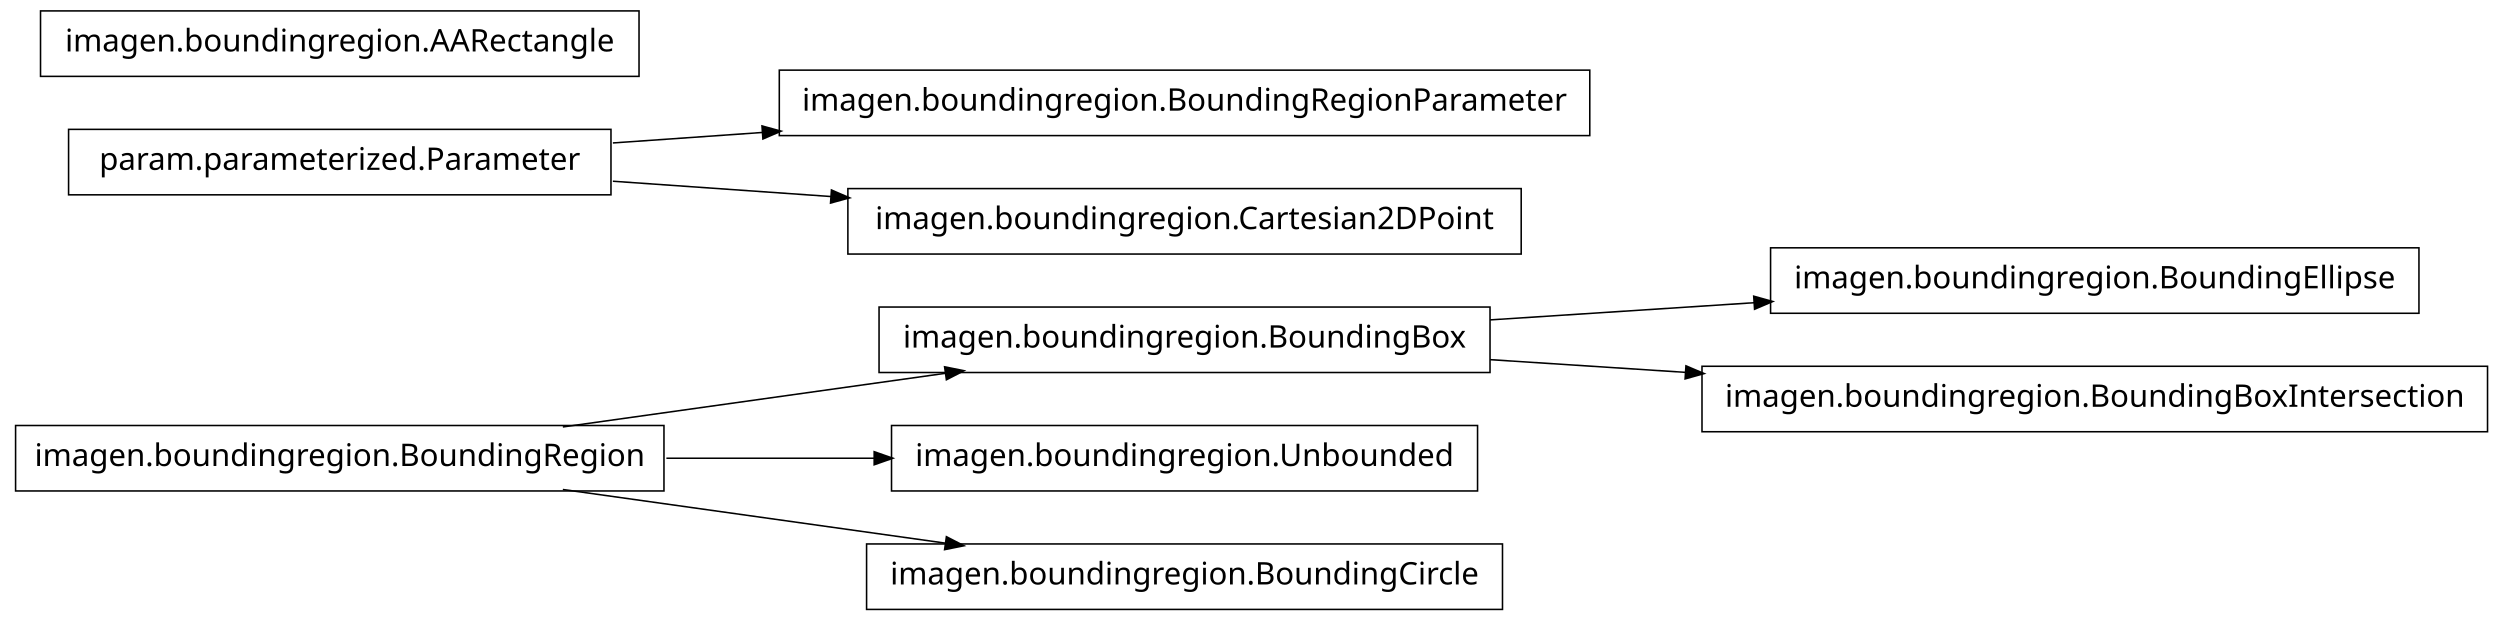
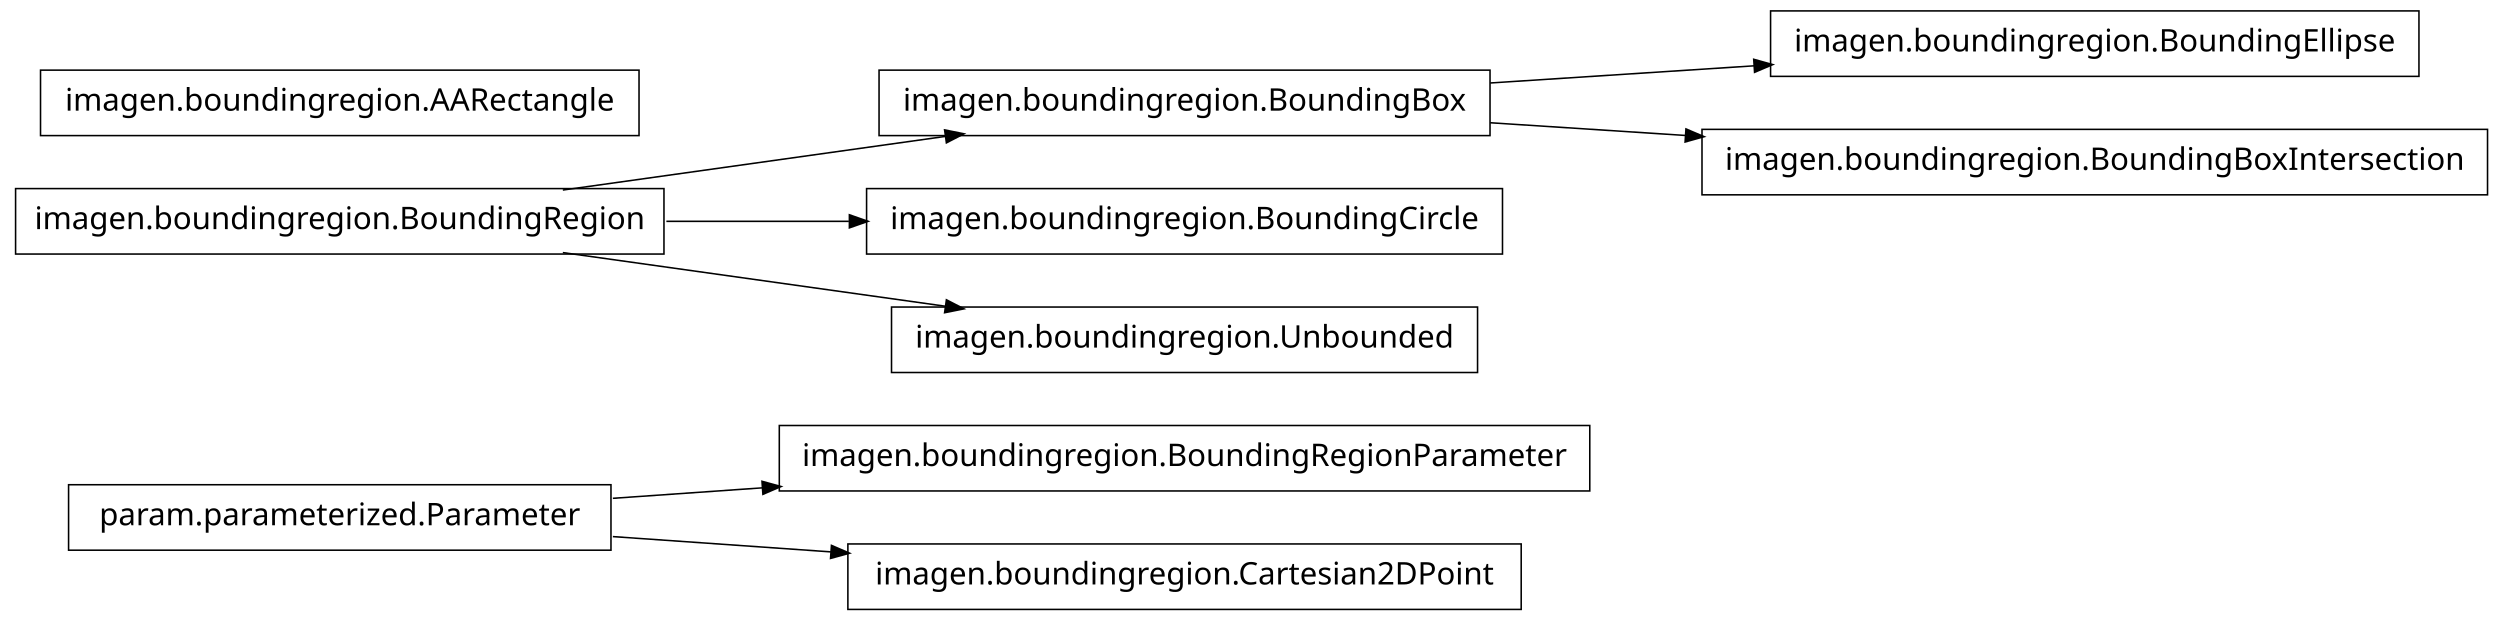
<svg xmlns="http://www.w3.org/2000/svg" width="802pt" height="199pt" viewBox="0.00 0.00 802.00 199.00">
  <g id="graph1" class="graph" transform="scale(1 1) rotate(0) translate(4 195)">
    <polygon fill="white" stroke="white" points="-4,5 -4,-195 799,-195 799,5 -4,5" />
    <g id="node1" class="node">
-       <polygon fill="none" stroke="black" stroke-width="0.5" points="772,-115.5 564,-115.5 564,-94.5 772,-94.5 772,-115.5" />
-       <text text-anchor="middle" x="668" y="-102.5" font-family="Vera" font-size="10.00">imagen.boundingregion.BoundingEllipse</text>
+       <polygon fill="none" stroke="black" stroke-width="0.5" points="506,-58.5 246,-58.5 246,-37.5 506,-37.5 506,-58.5" />
+       <text text-anchor="middle" x="376" y="-45.5" font-family="Vera" font-size="10.00">imagen.boundingregion.BoundingRegionParameter</text>
    </g>
    <g id="node2" class="node">
-       <polygon fill="none" stroke="black" stroke-width="0.5" points="474,-96.5 278,-96.5 278,-75.5 474,-75.5 474,-96.5" />
-       <text text-anchor="middle" x="376" y="-83.5" font-family="Vera" font-size="10.00">imagen.boundingregion.BoundingBox</text>
+       <polygon fill="none" stroke="black" stroke-width="0.5" points="192,-39.5 18,-39.5 18,-18.5 192,-18.5 192,-39.5" />
+       <text text-anchor="middle" x="105" y="-26.5" font-family="Vera" font-size="10.00">param.parameterized.Parameter</text>
    </g>
    <g id="edge2" class="edge">
-       <path fill="none" stroke="black" stroke-width="0.5" d="M474.044,-92.38C501.262,-94.151 530.98,-96.084 558.793,-97.894" />
-       <polygon fill="black" stroke="black" points="558.86,-99.652 563.964,-98.231 559.088,-96.159 558.86,-99.652" />
+       <path fill="none" stroke="black" stroke-width="0.5" d="M192.612,-35.142C208.028,-36.223 224.392,-37.371 240.752,-38.518" />
+       <polygon fill="black" stroke="black" points="240.718,-40.27 245.828,-38.874 240.963,-36.778 240.718,-40.27" />
    </g>
-     <g id="node15" class="node">
-       <polygon fill="none" stroke="black" stroke-width="0.5" points="794,-77.5 542,-77.5 542,-56.5 794,-56.5 794,-77.5" />
-       <text text-anchor="middle" x="668" y="-64.5" font-family="Vera" font-size="10.00">imagen.boundingregion.BoundingBoxIntersection</text>
+     <g id="node12" class="node">
+       <polygon fill="none" stroke="black" stroke-width="0.5" points="484,-20.5 268,-20.5 268,0.5 484,0.5 484,-20.5" />
+       <text text-anchor="middle" x="376" y="-7.5" font-family="Vera" font-size="10.00">imagen.boundingregion.Cartesian2DPoint</text>
+     </g>
+     <g id="edge10" class="edge">
+       <path fill="none" stroke="black" stroke-width="0.5" d="M192.612,-22.858C214.989,-21.289 239.367,-19.579 262.826,-17.935" />
+       <polygon fill="black" stroke="black" points="262.952,-19.68 267.817,-17.585 262.707,-16.189 262.952,-19.68" />
+     </g>
+     <g id="node4" class="node">
+       <polygon fill="none" stroke="black" stroke-width="0.5" points="772,-191.5 564,-191.5 564,-170.5 772,-170.5 772,-191.5" />
+       <text text-anchor="middle" x="668" y="-178.5" font-family="Vera" font-size="10.00">imagen.boundingregion.BoundingEllipse</text>
+     </g>
+     <g id="node5" class="node">
+       <polygon fill="none" stroke="black" stroke-width="0.5" points="474,-172.5 278,-172.5 278,-151.5 474,-151.5 474,-172.5" />
+       <text text-anchor="middle" x="376" y="-159.5" font-family="Vera" font-size="10.00">imagen.boundingregion.BoundingBox</text>
+     </g>
+     <g id="edge4" class="edge">
+       <path fill="none" stroke="black" stroke-width="0.5" d="M474.044,-168.38C501.262,-170.151 530.98,-172.084 558.793,-173.894" />
+       <polygon fill="black" stroke="black" points="558.86,-175.652 563.964,-174.231 559.088,-172.159 558.86,-175.652" />
+     </g>
+     <g id="node16" class="node">
+       <polygon fill="none" stroke="black" stroke-width="0.5" points="794,-153.5 542,-153.5 542,-132.5 794,-132.5 794,-153.5" />
+       <text text-anchor="middle" x="668" y="-140.5" font-family="Vera" font-size="10.00">imagen.boundingregion.BoundingBoxIntersection</text>
+     </g>
+     <g id="edge14" class="edge">
+       <path fill="none" stroke="black" stroke-width="0.5" d="M474.044,-155.62C494.214,-154.308 515.758,-152.906 536.882,-151.532" />
+       <polygon fill="black" stroke="black" points="537.078,-153.273 541.953,-151.202 536.85,-149.78 537.078,-153.273" />
+     </g>
+     <g id="node7" class="node">
+       <polygon fill="none" stroke="black" stroke-width="0.5" points="201,-172.5 9,-172.5 9,-151.5 201,-151.5 201,-172.5" />
+       <text text-anchor="middle" x="105" y="-159.5" font-family="Vera" font-size="10.00">imagen.boundingregion.AARectangle</text>
+     </g>
+     <g id="node8" class="node">
+       <polygon fill="none" stroke="black" stroke-width="0.5" points="478,-134.5 274,-134.5 274,-113.5 478,-113.5 478,-134.5" />
+       <text text-anchor="middle" x="376" y="-121.5" font-family="Vera" font-size="10.00">imagen.boundingregion.BoundingCircle</text>
+     </g>
+     <g id="node9" class="node">
+       <polygon fill="none" stroke="black" stroke-width="0.5" points="209,-134.5 1,-134.5 1,-113.5 209,-113.5 209,-134.5" />
+       <text text-anchor="middle" x="105" y="-121.5" font-family="Vera" font-size="10.00">imagen.boundingregion.BoundingRegion</text>
+     </g>
+     <g id="edge8" class="edge">
+       <path fill="none" stroke="black" stroke-width="0.5" d="M176.557,-134.034C214.376,-139.337 260.819,-145.849 299.369,-151.255" />
+       <polygon fill="black" stroke="black" points="299.318,-153.015 304.513,-151.976 299.804,-149.549 299.318,-153.015" />
+     </g>
+     <g id="edge6" class="edge">
+       <path fill="none" stroke="black" stroke-width="0.5" d="M209.776,-124C228.972,-124 249.037,-124 268.316,-124" />
+       <polygon fill="black" stroke="black" points="268.732,-125.75 273.732,-124 268.732,-122.25 268.732,-125.75" />
+     </g>
+     <g id="node14" class="node">
+       <polygon fill="none" stroke="black" stroke-width="0.5" points="470,-96.5 282,-96.5 282,-75.5 470,-75.5 470,-96.5" />
+       <text text-anchor="middle" x="376" y="-83.5" font-family="Vera" font-size="10.00">imagen.boundingregion.Unbounded</text>
    </g>
    <g id="edge12" class="edge">
-       <path fill="none" stroke="black" stroke-width="0.5" d="M474.044,-79.62C494.214,-78.308 515.758,-76.906 536.882,-75.532" />
-       <polygon fill="black" stroke="black" points="537.078,-77.273 541.953,-75.202 536.85,-73.78 537.078,-77.273" />
-     </g>
-     <g id="node4" class="node">
-       <polygon fill="none" stroke="black" stroke-width="0.5" points="470,-58.5 282,-58.5 282,-37.5 470,-37.5 470,-58.5" />
-       <text text-anchor="middle" x="376" y="-45.5" font-family="Vera" font-size="10.00">imagen.boundingregion.Unbounded</text>
-     </g>
-     <g id="node5" class="node">
-       <polygon fill="none" stroke="black" stroke-width="0.5" points="209,-58.5 1,-58.5 1,-37.5 209,-37.5 209,-58.5" />
-       <text text-anchor="middle" x="105" y="-45.5" font-family="Vera" font-size="10.00">imagen.boundingregion.BoundingRegion</text>
-     </g>
-     <g id="edge14" class="edge">
-       <path fill="none" stroke="black" stroke-width="0.5" d="M176.557,-58.034C214.376,-63.337 260.819,-69.849 299.369,-75.255" />
-       <polygon fill="black" stroke="black" points="299.318,-77.015 304.513,-75.976 299.804,-73.549 299.318,-77.015" />
-     </g>
-     <g id="edge4" class="edge">
-       <path fill="none" stroke="black" stroke-width="0.5" d="M209.776,-48C231.7,-48 254.757,-48 276.484,-48" />
-       <polygon fill="black" stroke="black" points="276.682,-49.75 281.682,-48 276.682,-46.25 276.682,-49.75" />
-     </g>
-     <g id="node8" class="node">
-       <polygon fill="none" stroke="black" stroke-width="0.5" points="478,-20.5 274,-20.5 274,0.5 478,0.5 478,-20.5" />
-       <text text-anchor="middle" x="376" y="-7.5" font-family="Vera" font-size="10.00">imagen.boundingregion.BoundingCircle</text>
-     </g>
-     <g id="edge6" class="edge">
-       <path fill="none" stroke="black" stroke-width="0.5" d="M176.557,-37.966C214.376,-32.663 260.819,-26.151 299.369,-20.745" />
-       <polygon fill="black" stroke="black" points="299.804,-22.451 304.513,-20.024 299.318,-18.985 299.804,-22.451" />
-     </g>
-     <g id="node7" class="node">
-       <polygon fill="none" stroke="black" stroke-width="0.5" points="192,-153.5 18,-153.5 18,-132.5 192,-132.5 192,-153.5" />
-       <text text-anchor="middle" x="105" y="-140.5" font-family="Vera" font-size="10.00">param.parameterized.Parameter</text>
-     </g>
-     <g id="node10" class="node">
-       <polygon fill="none" stroke="black" stroke-width="0.5" points="506,-172.5 246,-172.5 246,-151.5 506,-151.5 506,-172.5" />
-       <text text-anchor="middle" x="376" y="-159.5" font-family="Vera" font-size="10.00">imagen.boundingregion.BoundingRegionParameter</text>
-     </g>
-     <g id="edge8" class="edge">
-       <path fill="none" stroke="black" stroke-width="0.5" d="M192.612,-149.143C208.028,-150.223 224.392,-151.371 240.752,-152.518" />
-       <polygon fill="black" stroke="black" points="240.718,-154.27 245.828,-152.874 240.963,-150.778 240.718,-154.27" />
-     </g>
-     <g id="node13" class="node">
-       <polygon fill="none" stroke="black" stroke-width="0.5" points="484,-134.5 268,-134.5 268,-113.5 484,-113.5 484,-134.5" />
-       <text text-anchor="middle" x="376" y="-121.5" font-family="Vera" font-size="10.00">imagen.boundingregion.Cartesian2DPoint</text>
-     </g>
-     <g id="edge10" class="edge">
-       <path fill="none" stroke="black" stroke-width="0.5" d="M192.612,-136.857C214.989,-135.289 239.367,-133.579 262.826,-131.935" />
-       <polygon fill="black" stroke="black" points="262.952,-133.68 267.817,-131.585 262.707,-130.189 262.952,-133.68" />
-     </g>
-     <g id="node12" class="node">
-       <polygon fill="none" stroke="black" stroke-width="0.5" points="201,-191.5 9,-191.5 9,-170.5 201,-170.5 201,-191.5" />
-       <text text-anchor="middle" x="105" y="-178.5" font-family="Vera" font-size="10.00">imagen.boundingregion.AARectangle</text>
+       <path fill="none" stroke="black" stroke-width="0.5" d="M176.557,-113.966C214.376,-108.663 260.819,-102.151 299.369,-96.745" />
+       <polygon fill="black" stroke="black" points="299.804,-98.451 304.513,-96.024 299.318,-94.985 299.804,-98.451" />
    </g>
  </g>
</svg>
